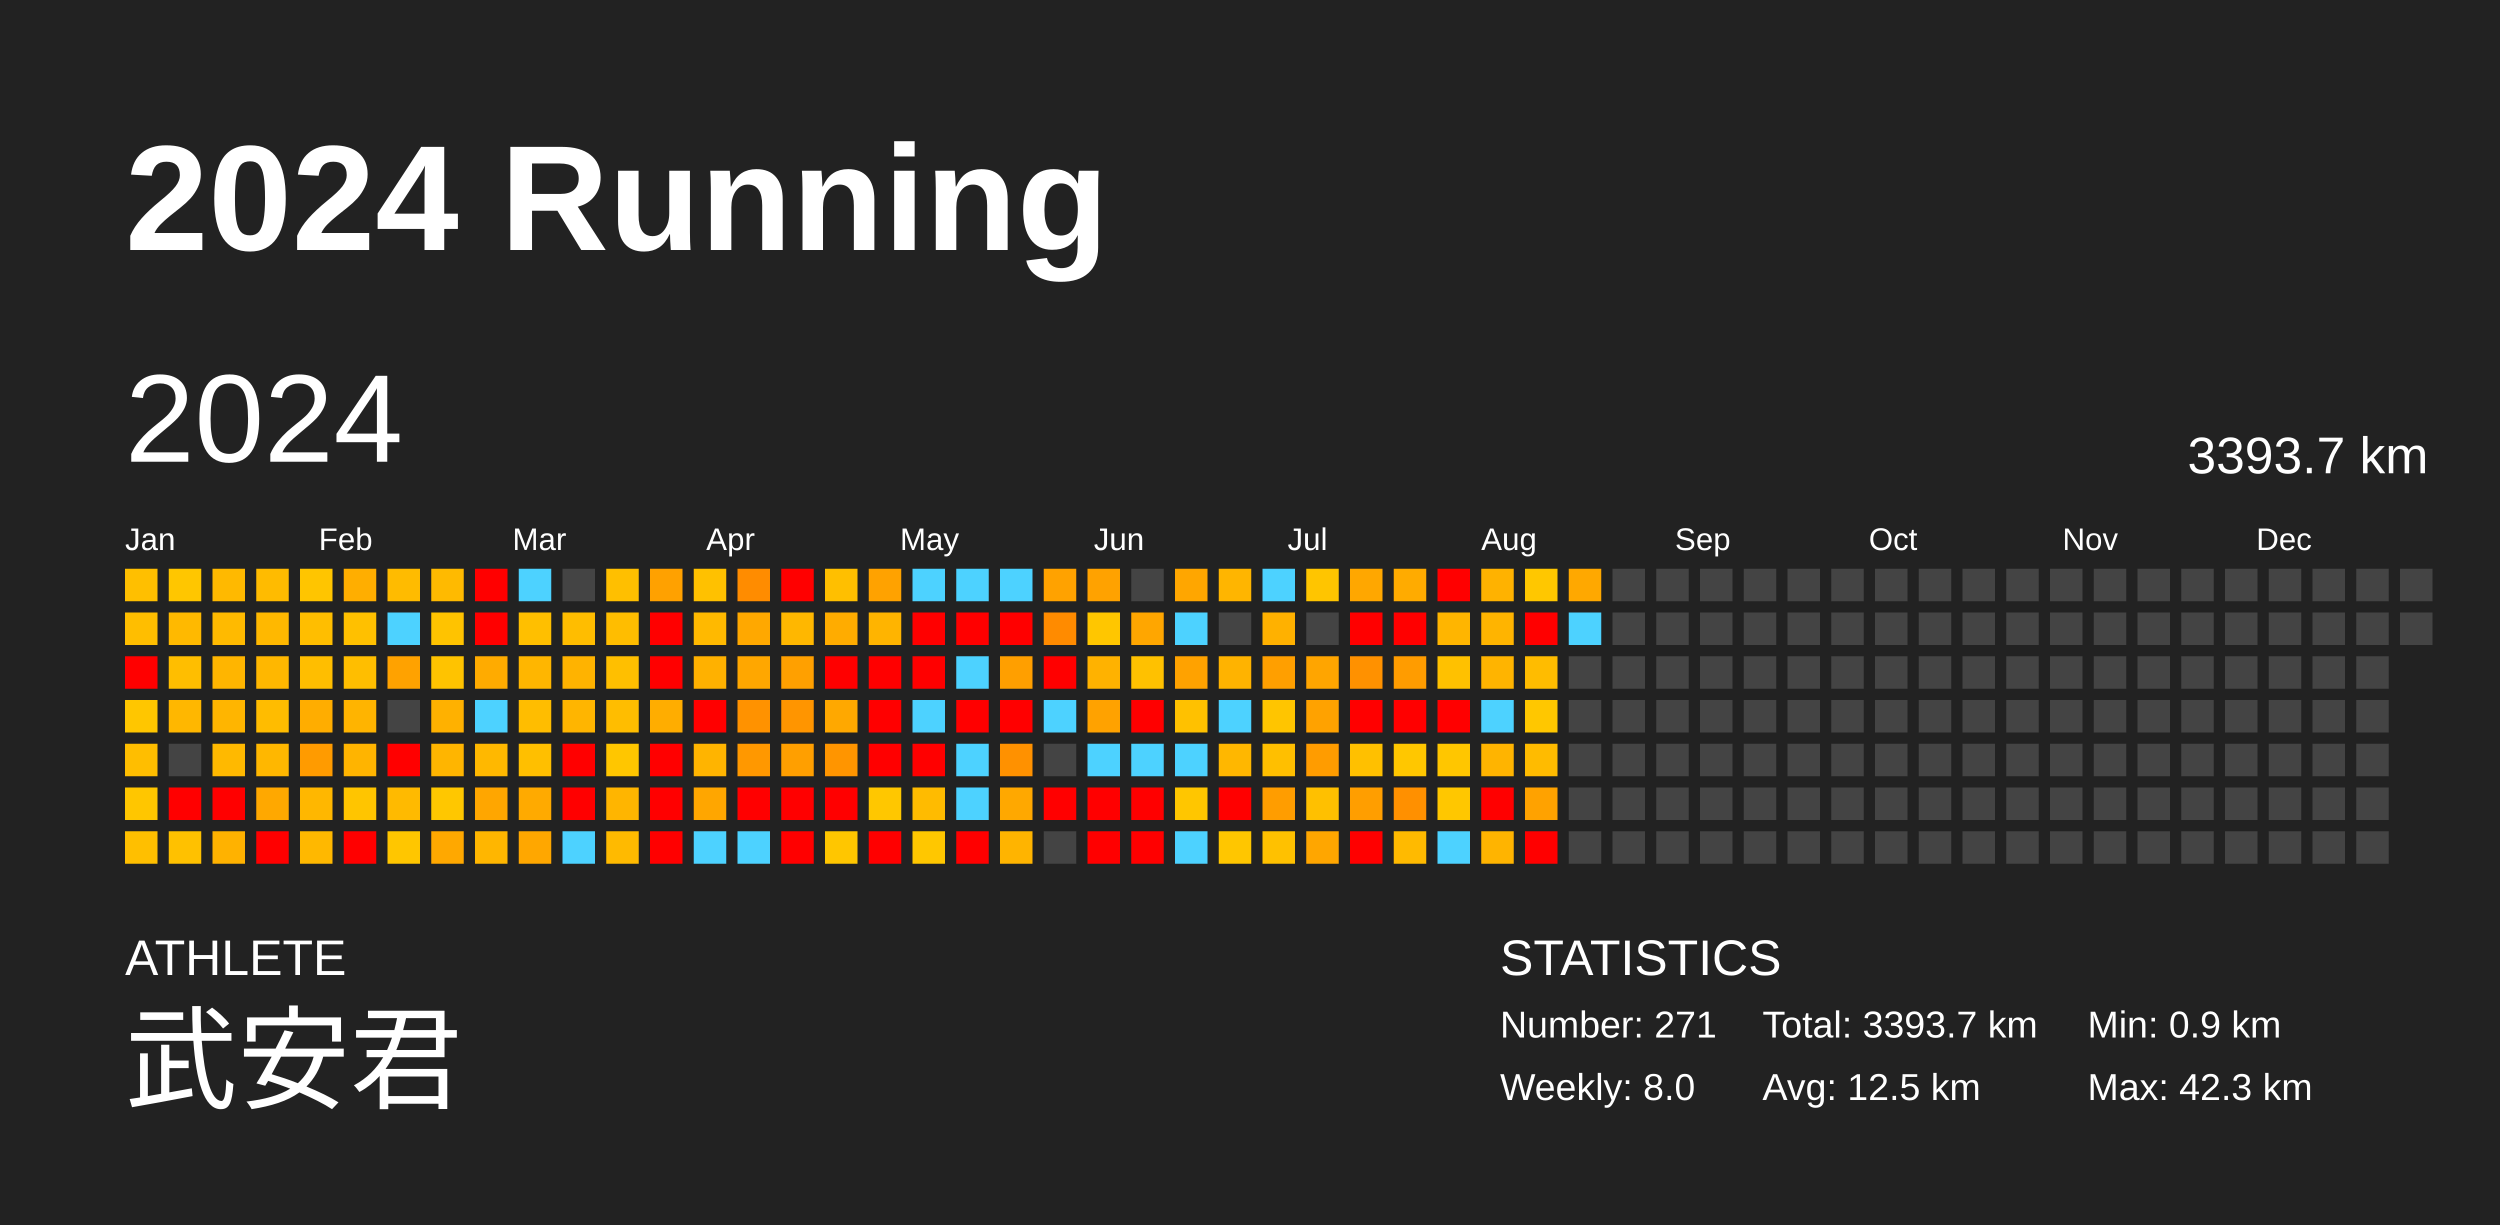
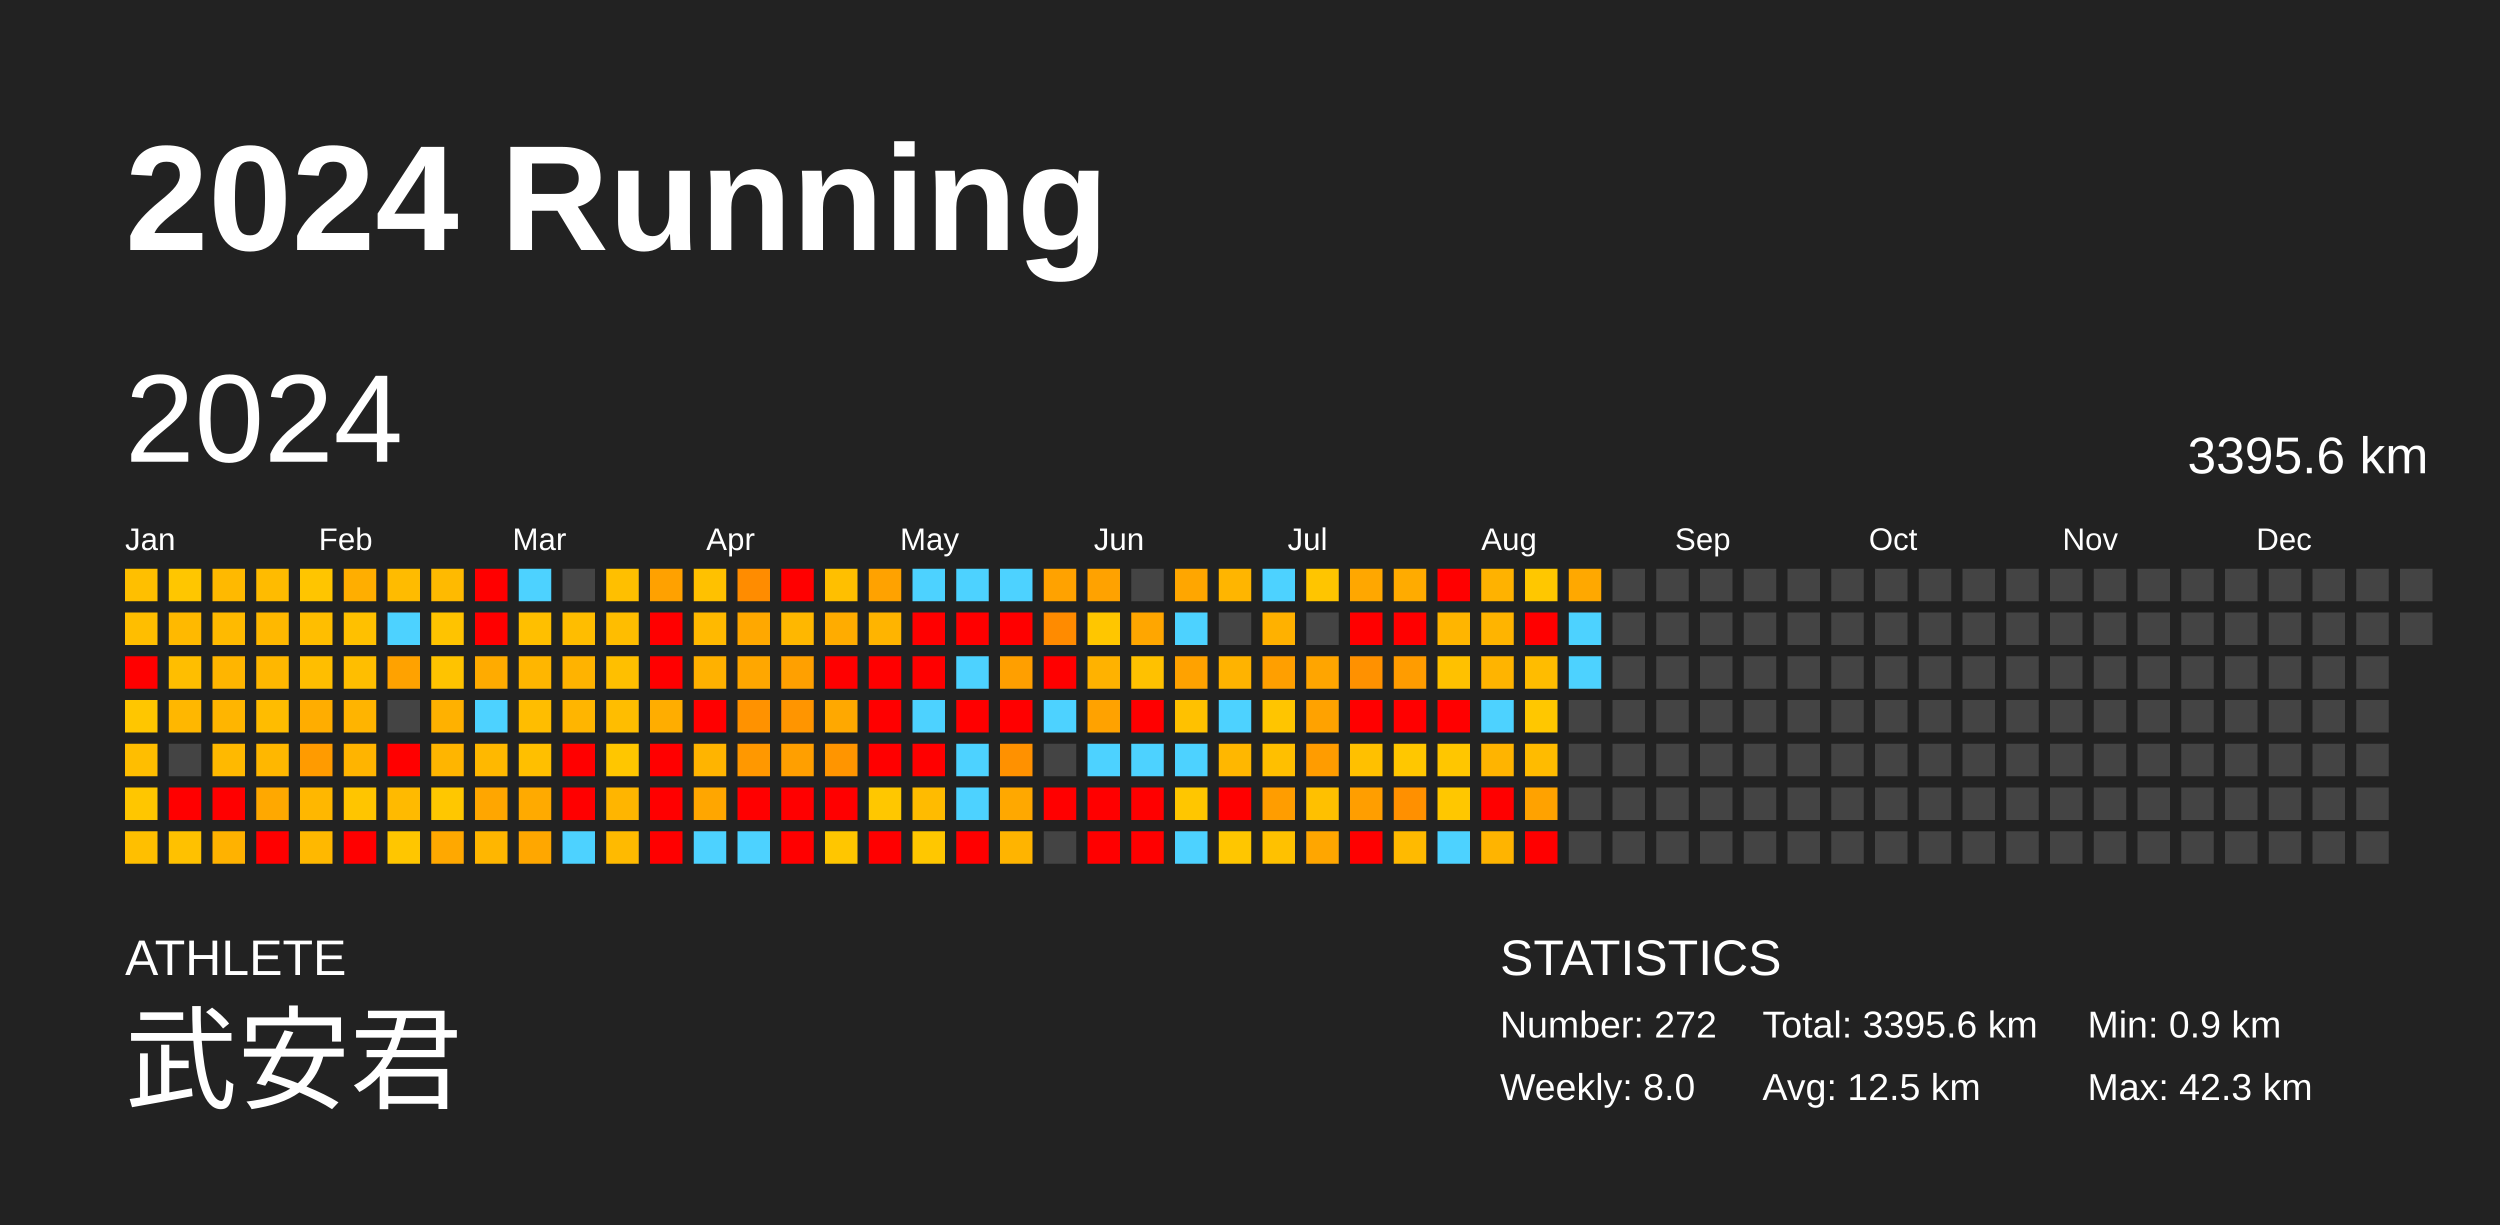
<svg xmlns="http://www.w3.org/2000/svg" baseProfile="full" height="98mm" version="1.1" viewBox="0,0,200,98" width="200mm">
  <defs />
  <rect fill="#222222" height="98" width="200" x="0" y="0" />
  <text fill="#FFFFFF" style="font-size:12px; font-family:Arial; font-weight:bold;" x="10" y="20">2024 Running</text>
  <text fill="#FFFFFF" style="font-size:4px; font-family:Arial" x="10" y="78">ATHLETE</text>
  <text fill="#FFFFFF" style="font-size:9px; font-family:Arial" x="10" y="88">武安君</text>
  <text fill="#FFFFFF" style="font-size:4px; font-family:Arial" x="120" y="78">STATISTICS</text>
-   <text fill="#FFFFFF" style="font-size:3px; font-family:Arial" x="120" y="83">Number: 271</text>
+   <text fill="#FFFFFF" style="font-size:3px; font-family:Arial" x="120" y="83">Number: 272</text>
  <text fill="#FFFFFF" style="font-size:3px; font-family:Arial" x="120" y="88">Weekly: 8.0</text>
-   <text fill="#FFFFFF" style="font-size:3px; font-family:Arial" x="141" y="83">Total: 3393.7 km</text>
+   <text fill="#FFFFFF" style="font-size:3px; font-family:Arial" x="141" y="83">Total: 3395.6 km</text>
  <text fill="#FFFFFF" style="font-size:3px; font-family:Arial" x="141" y="88">Avg: 12.5 km</text>
  <text fill="#FFFFFF" style="font-size:3px; font-family:Arial" x="167" y="83">Min: 0.9 km</text>
  <text fill="#FFFFFF" style="font-size:3px; font-family:Arial" x="167" y="88">Max: 42.3 km</text>
  <text dominant-baseline="hanging" fill="#FFFFFF" style="font-size:10.0px; font-family:Arial;" x="10" y="30">2024</text>
-   <text dominant-baseline="hanging" fill="#FFFFFF" style="font-size:4.125px; font-family:Arial;" x="175" y="35">3393.7 km</text>
+   <text dominant-baseline="hanging" fill="#FFFFFF" style="font-size:4.125px; font-family:Arial;" x="175" y="35">3395.6 km</text>
  <text fill="#FFFFFF" style="font-size:2.5px; font-family:Arial" x="10.0" y="44">Jan</text>
  <text fill="#FFFFFF" style="font-size:2.5px; font-family:Arial" x="25.5" y="44">Feb</text>
  <text fill="#FFFFFF" style="font-size:2.5px; font-family:Arial" x="41.0" y="44">Mar</text>
  <text fill="#FFFFFF" style="font-size:2.5px; font-family:Arial" x="56.5" y="44">Apr</text>
  <text fill="#FFFFFF" style="font-size:2.5px; font-family:Arial" x="72.0" y="44">May</text>
  <text fill="#FFFFFF" style="font-size:2.5px; font-family:Arial" x="87.5" y="44">Jun</text>
  <text fill="#FFFFFF" style="font-size:2.5px; font-family:Arial" x="103.0" y="44">Jul</text>
  <text fill="#FFFFFF" style="font-size:2.5px; font-family:Arial" x="118.5" y="44">Aug</text>
  <text fill="#FFFFFF" style="font-size:2.5px; font-family:Arial" x="134.0" y="44">Sep</text>
  <text fill="#FFFFFF" style="font-size:2.5px; font-family:Arial" x="149.5" y="44">Oct</text>
  <text fill="#FFFFFF" style="font-size:2.5px; font-family:Arial" x="165.0" y="44">Nov</text>
  <text fill="#FFFFFF" style="font-size:2.5px; font-family:Arial" x="180.5" y="44">Dec</text>
  <rect fill="#ffbf00" height="2.6" width="2.6" x="10.0" y="45.5" />
  <rect fill="#ffbe00" height="2.6" width="2.6" x="10.0" y="49.0" />
  <rect fill="red" height="2.6" width="2.6" x="10.0" y="52.5" />
  <rect fill="#ffc600" height="2.6" width="2.6" x="10.0" y="56.0" />
  <rect fill="#ffbe00" height="2.6" width="2.6" x="10.0" y="59.5" />
  <rect fill="#ffc600" height="2.6" width="2.6" x="10.0" y="63.0" />
  <rect fill="#ffbf00" height="2.6" width="2.6" x="10.0" y="66.5" />
  <rect fill="#ffc600" height="2.6" width="2.6" x="13.5" y="45.5" />
  <rect fill="#ffb900" height="2.6" width="2.6" x="13.5" y="49.0" />
  <rect fill="#ffbe00" height="2.6" width="2.6" x="13.5" y="52.5" />
  <rect fill="#ffb700" height="2.6" width="2.6" x="13.5" y="56.0" />
  <rect fill="#444444" height="2.6" width="2.6" x="13.5" y="59.5" />
  <rect fill="red" height="2.6" width="2.6" x="13.5" y="63.0" />
  <rect fill="#ffc100" height="2.6" width="2.6" x="13.5" y="66.5" />
  <rect fill="#ffb900" height="2.6" width="2.6" x="17.0" y="45.5" />
  <rect fill="#ffba00" height="2.6" width="2.6" x="17.0" y="49.0" />
  <rect fill="#ffb500" height="2.6" width="2.6" x="17.0" y="52.5" />
  <rect fill="#ffb500" height="2.6" width="2.6" x="17.0" y="56.0" />
  <rect fill="#ffb900" height="2.6" width="2.6" x="17.0" y="59.5" />
  <rect fill="red" height="2.6" width="2.6" x="17.0" y="63.0" />
  <rect fill="#ffb200" height="2.6" width="2.6" x="17.0" y="66.5" />
  <rect fill="#ffbb00" height="2.6" width="2.6" x="20.5" y="45.5" />
  <rect fill="#ffb800" height="2.6" width="2.6" x="20.5" y="49.0" />
  <rect fill="#ffb700" height="2.6" width="2.6" x="20.5" y="52.5" />
  <rect fill="#ffbc00" height="2.6" width="2.6" x="20.5" y="56.0" />
  <rect fill="#ffb700" height="2.6" width="2.6" x="20.5" y="59.5" />
  <rect fill="#ffa800" height="2.6" width="2.6" x="20.5" y="63.0" />
  <rect fill="red" height="2.6" width="2.6" x="20.5" y="66.5" />
  <rect fill="#ffc500" height="2.6" width="2.6" x="24.0" y="45.5" />
  <rect fill="#ffbe00" height="2.6" width="2.6" x="24.0" y="49.0" />
  <rect fill="#ffbe00" height="2.6" width="2.6" x="24.0" y="52.5" />
  <rect fill="#ffad00" height="2.6" width="2.6" x="24.0" y="56.0" />
  <rect fill="#ff9b00" height="2.6" width="2.6" x="24.0" y="59.5" />
  <rect fill="#ffb700" height="2.6" width="2.6" x="24.0" y="63.0" />
  <rect fill="#ffb800" height="2.6" width="2.6" x="24.0" y="66.5" />
  <rect fill="#ffae00" height="2.6" width="2.6" x="27.5" y="45.5" />
  <rect fill="#ffc000" height="2.6" width="2.6" x="27.5" y="49.0" />
  <rect fill="#ffbe00" height="2.6" width="2.6" x="27.5" y="52.5" />
  <rect fill="#ffb400" height="2.6" width="2.6" x="27.5" y="56.0" />
  <rect fill="#ffb400" height="2.6" width="2.6" x="27.5" y="59.5" />
  <rect fill="#ffc500" height="2.6" width="2.6" x="27.5" y="63.0" />
  <rect fill="red" height="2.6" width="2.6" x="27.5" y="66.5" />
  <rect fill="#ffbb00" height="2.6" width="2.6" x="31.0" y="45.5" />
  <rect fill="#4dd2ff" height="2.6" width="2.6" x="31.0" y="49.0" />
  <rect fill="#ffa200" height="2.6" width="2.6" x="31.0" y="52.5" />
  <rect fill="#444444" height="2.6" width="2.6" x="31.0" y="56.0" />
  <rect fill="red" height="2.6" width="2.6" x="31.0" y="59.5" />
  <rect fill="#ffba00" height="2.6" width="2.6" x="31.0" y="63.0" />
  <rect fill="#ffc600" height="2.6" width="2.6" x="31.0" y="66.5" />
  <rect fill="#ffba00" height="2.6" width="2.6" x="34.5" y="45.5" />
  <rect fill="#ffc300" height="2.6" width="2.6" x="34.5" y="49.0" />
  <rect fill="#ffc300" height="2.6" width="2.6" x="34.5" y="52.5" />
  <rect fill="#ffb100" height="2.6" width="2.6" x="34.5" y="56.0" />
  <rect fill="#ffb500" height="2.6" width="2.6" x="34.5" y="59.5" />
  <rect fill="#ffc700" height="2.6" width="2.6" x="34.5" y="63.0" />
  <rect fill="#ffa800" height="2.6" width="2.6" x="34.5" y="66.5" />
  <rect fill="red" height="2.6" width="2.6" x="38.0" y="45.5" />
  <rect fill="red" height="2.6" width="2.6" x="38.0" y="49.0" />
  <rect fill="#ffab00" height="2.6" width="2.6" x="38.0" y="52.5" />
  <rect fill="#4dd2ff" height="2.6" width="2.6" x="38.0" y="56.0" />
  <rect fill="#ffb800" height="2.6" width="2.6" x="38.0" y="59.5" />
  <rect fill="#ffa600" height="2.6" width="2.6" x="38.0" y="63.0" />
  <rect fill="#ffb600" height="2.6" width="2.6" x="38.0" y="66.5" />
  <rect fill="#4dd2ff" height="2.6" width="2.6" x="41.5" y="45.5" />
  <rect fill="#ffbf00" height="2.6" width="2.6" x="41.5" y="49.0" />
  <rect fill="#ffb600" height="2.6" width="2.6" x="41.5" y="52.5" />
  <rect fill="#ffbd00" height="2.6" width="2.6" x="41.5" y="56.0" />
  <rect fill="#ffbf00" height="2.6" width="2.6" x="41.5" y="59.5" />
  <rect fill="#ffaa00" height="2.6" width="2.6" x="41.5" y="63.0" />
  <rect fill="#ffa700" height="2.6" width="2.6" x="41.5" y="66.5" />
  <rect fill="#444444" height="2.6" width="2.6" x="45.0" y="45.5" />
  <rect fill="#ffbd00" height="2.6" width="2.6" x="45.0" y="49.0" />
  <rect fill="#ffb300" height="2.6" width="2.6" x="45.0" y="52.5" />
  <rect fill="#ffb500" height="2.6" width="2.6" x="45.0" y="56.0" />
  <rect fill="red" height="2.6" width="2.6" x="45.0" y="59.5" />
  <rect fill="red" height="2.6" width="2.6" x="45.0" y="63.0" />
  <rect fill="#4dd2ff" height="2.6" width="2.6" x="45.0" y="66.5" />
  <rect fill="#ffbf00" height="2.6" width="2.6" x="48.5" y="45.5" />
  <rect fill="#ffbd00" height="2.6" width="2.6" x="48.5" y="49.0" />
  <rect fill="#ffbf00" height="2.6" width="2.6" x="48.5" y="52.5" />
  <rect fill="#ffbd00" height="2.6" width="2.6" x="48.5" y="56.0" />
  <rect fill="#ffc600" height="2.6" width="2.6" x="48.5" y="59.5" />
  <rect fill="#ffb500" height="2.6" width="2.6" x="48.5" y="63.0" />
  <rect fill="#ffba00" height="2.6" width="2.6" x="48.5" y="66.5" />
  <rect fill="#ffa100" height="2.6" width="2.6" x="52.0" y="45.5" />
  <rect fill="red" height="2.6" width="2.6" x="52.0" y="49.0" />
  <rect fill="red" height="2.6" width="2.6" x="52.0" y="52.5" />
  <rect fill="#ffad00" height="2.6" width="2.6" x="52.0" y="56.0" />
  <rect fill="red" height="2.6" width="2.6" x="52.0" y="59.5" />
  <rect fill="red" height="2.6" width="2.6" x="52.0" y="63.0" />
  <rect fill="red" height="2.6" width="2.6" x="52.0" y="66.5" />
  <rect fill="#ffc100" height="2.6" width="2.6" x="55.5" y="45.5" />
  <rect fill="#ffb900" height="2.6" width="2.6" x="55.5" y="49.0" />
  <rect fill="#ffb100" height="2.6" width="2.6" x="55.5" y="52.5" />
  <rect fill="red" height="2.6" width="2.6" x="55.5" y="56.0" />
  <rect fill="#ffb400" height="2.6" width="2.6" x="55.5" y="59.5" />
  <rect fill="#ffa600" height="2.6" width="2.6" x="55.5" y="63.0" />
  <rect fill="#4dd2ff" height="2.6" width="2.6" x="55.5" y="66.5" />
  <rect fill="#ff8c00" height="2.6" width="2.6" x="59.0" y="45.5" />
  <rect fill="#ffa800" height="2.6" width="2.6" x="59.0" y="49.0" />
  <rect fill="#ffa700" height="2.6" width="2.6" x="59.0" y="52.5" />
  <rect fill="#ff9200" height="2.6" width="2.6" x="59.0" y="56.0" />
  <rect fill="#ff9800" height="2.6" width="2.6" x="59.0" y="59.5" />
  <rect fill="red" height="2.6" width="2.6" x="59.0" y="63.0" />
  <rect fill="#4dd2ff" height="2.6" width="2.6" x="59.0" y="66.5" />
  <rect fill="red" height="2.6" width="2.6" x="62.5" y="45.5" />
  <rect fill="#ffb700" height="2.6" width="2.6" x="62.5" y="49.0" />
  <rect fill="#ffa000" height="2.6" width="2.6" x="62.5" y="52.5" />
  <rect fill="#ff9500" height="2.6" width="2.6" x="62.5" y="56.0" />
  <rect fill="#ff9f00" height="2.6" width="2.6" x="62.5" y="59.5" />
  <rect fill="red" height="2.6" width="2.6" x="62.5" y="63.0" />
  <rect fill="red" height="2.6" width="2.6" x="62.5" y="66.5" />
  <rect fill="#ffbf00" height="2.6" width="2.6" x="66.0" y="45.5" />
  <rect fill="#ffac00" height="2.6" width="2.6" x="66.0" y="49.0" />
  <rect fill="red" height="2.6" width="2.6" x="66.0" y="52.5" />
  <rect fill="#ffa800" height="2.6" width="2.6" x="66.0" y="56.0" />
  <rect fill="#ff9500" height="2.6" width="2.6" x="66.0" y="59.5" />
  <rect fill="red" height="2.6" width="2.6" x="66.0" y="63.0" />
  <rect fill="#ffc600" height="2.6" width="2.6" x="66.0" y="66.5" />
  <rect fill="#ffa200" height="2.6" width="2.6" x="69.5" y="45.5" />
  <rect fill="#ffb400" height="2.6" width="2.6" x="69.5" y="49.0" />
  <rect fill="red" height="2.6" width="2.6" x="69.5" y="52.5" />
  <rect fill="red" height="2.6" width="2.6" x="69.5" y="56.0" />
  <rect fill="red" height="2.6" width="2.6" x="69.5" y="59.5" />
  <rect fill="#ffc700" height="2.6" width="2.6" x="69.5" y="63.0" />
  <rect fill="red" height="2.6" width="2.6" x="69.5" y="66.5" />
  <rect fill="#4dd2ff" height="2.6" width="2.6" x="73.0" y="45.5" />
  <rect fill="red" height="2.6" width="2.6" x="73.0" y="49.0" />
  <rect fill="red" height="2.6" width="2.6" x="73.0" y="52.5" />
  <rect fill="#4dd2ff" height="2.6" width="2.6" x="73.0" y="56.0" />
  <rect fill="red" height="2.6" width="2.6" x="73.0" y="59.5" />
  <rect fill="#ffbb00" height="2.6" width="2.6" x="73.0" y="63.0" />
  <rect fill="#ffc700" height="2.6" width="2.6" x="73.0" y="66.5" />
  <rect fill="#4dd2ff" height="2.6" width="2.6" x="76.5" y="45.5" />
  <rect fill="red" height="2.6" width="2.6" x="76.5" y="49.0" />
  <rect fill="#4dd2ff" height="2.6" width="2.6" x="76.5" y="52.5" />
  <rect fill="red" height="2.6" width="2.6" x="76.5" y="56.0" />
  <rect fill="#4dd2ff" height="2.6" width="2.6" x="76.5" y="59.5" />
  <rect fill="#4dd2ff" height="2.6" width="2.6" x="76.5" y="63.0" />
  <rect fill="red" height="2.6" width="2.6" x="76.5" y="66.5" />
  <rect fill="#4dd2ff" height="2.6" width="2.6" x="80.0" y="45.5" />
  <rect fill="red" height="2.6" width="2.6" x="80.0" y="49.0" />
  <rect fill="#ff9f00" height="2.6" width="2.6" x="80.0" y="52.5" />
  <rect fill="red" height="2.6" width="2.6" x="80.0" y="56.0" />
  <rect fill="#ff9100" height="2.6" width="2.6" x="80.0" y="59.5" />
  <rect fill="#ffa800" height="2.6" width="2.6" x="80.0" y="63.0" />
  <rect fill="#ffb400" height="2.6" width="2.6" x="80.0" y="66.5" />
  <rect fill="#ffa200" height="2.6" width="2.6" x="83.5" y="45.5" />
  <rect fill="#ff8b00" height="2.6" width="2.6" x="83.5" y="49.0" />
  <rect fill="red" height="2.6" width="2.6" x="83.5" y="52.5" />
  <rect fill="#4dd2ff" height="2.6" width="2.6" x="83.5" y="56.0" />
  <rect fill="#444444" height="2.6" width="2.6" x="83.5" y="59.5" />
  <rect fill="red" height="2.6" width="2.6" x="83.5" y="63.0" />
  <rect fill="#444444" height="2.6" width="2.6" x="83.5" y="66.5" />
  <rect fill="#ffa200" height="2.6" width="2.6" x="87.0" y="45.5" />
  <rect fill="#ffc600" height="2.6" width="2.6" x="87.0" y="49.0" />
  <rect fill="#ffb200" height="2.6" width="2.6" x="87.0" y="52.5" />
  <rect fill="#ffa200" height="2.6" width="2.6" x="87.0" y="56.0" />
  <rect fill="#4dd2ff" height="2.6" width="2.6" x="87.0" y="59.5" />
  <rect fill="red" height="2.6" width="2.6" x="87.0" y="63.0" />
  <rect fill="red" height="2.6" width="2.6" x="87.0" y="66.5" />
  <rect fill="#444444" height="2.6" width="2.6" x="90.5" y="45.5" />
  <rect fill="#ffa600" height="2.6" width="2.6" x="90.5" y="49.0" />
  <rect fill="#ffc100" height="2.6" width="2.6" x="90.5" y="52.5" />
  <rect fill="red" height="2.6" width="2.6" x="90.5" y="56.0" />
  <rect fill="#4dd2ff" height="2.6" width="2.6" x="90.5" y="59.5" />
  <rect fill="red" height="2.6" width="2.6" x="90.5" y="63.0" />
  <rect fill="red" height="2.6" width="2.6" x="90.5" y="66.5" />
  <rect fill="#ffa600" height="2.6" width="2.6" x="94.0" y="45.5" />
  <rect fill="#4dd2ff" height="2.6" width="2.6" x="94.0" y="49.0" />
  <rect fill="#ffa200" height="2.6" width="2.6" x="94.0" y="52.5" />
  <rect fill="#ffc100" height="2.6" width="2.6" x="94.0" y="56.0" />
  <rect fill="#4dd2ff" height="2.6" width="2.6" x="94.0" y="59.5" />
  <rect fill="#ffc600" height="2.6" width="2.6" x="94.0" y="63.0" />
  <rect fill="#4dd2ff" height="2.6" width="2.6" x="94.0" y="66.5" />
  <rect fill="#ffb500" height="2.6" width="2.6" x="97.5" y="45.5" />
  <rect fill="#444444" height="2.6" width="2.6" x="97.5" y="49.0" />
  <rect fill="#ffb300" height="2.6" width="2.6" x="97.5" y="52.5" />
  <rect fill="#4dd2ff" height="2.6" width="2.6" x="97.5" y="56.0" />
  <rect fill="#ffb700" height="2.6" width="2.6" x="97.5" y="59.5" />
  <rect fill="red" height="2.6" width="2.6" x="97.5" y="63.0" />
  <rect fill="#ffc600" height="2.6" width="2.6" x="97.5" y="66.5" />
  <rect fill="#4dd2ff" height="2.6" width="2.6" x="101.0" y="45.5" />
  <rect fill="#ffb100" height="2.6" width="2.6" x="101.0" y="49.0" />
  <rect fill="#ff9f00" height="2.6" width="2.6" x="101.0" y="52.5" />
  <rect fill="#ffc500" height="2.6" width="2.6" x="101.0" y="56.0" />
  <rect fill="#ffbf00" height="2.6" width="2.6" x="101.0" y="59.5" />
  <rect fill="#ff9d00" height="2.6" width="2.6" x="101.0" y="63.0" />
  <rect fill="#ffc100" height="2.6" width="2.6" x="101.0" y="66.5" />
  <rect fill="#ffc500" height="2.6" width="2.6" x="104.5" y="45.5" />
  <rect fill="#444444" height="2.6" width="2.6" x="104.5" y="49.0" />
  <rect fill="#ffa500" height="2.6" width="2.6" x="104.5" y="52.5" />
  <rect fill="#ffa200" height="2.6" width="2.6" x="104.5" y="56.0" />
  <rect fill="#ff9c00" height="2.6" width="2.6" x="104.5" y="59.5" />
  <rect fill="#ffc000" height="2.6" width="2.6" x="104.5" y="63.0" />
  <rect fill="#ffa600" height="2.6" width="2.6" x="104.5" y="66.5" />
  <rect fill="#ffa700" height="2.6" width="2.6" x="108.0" y="45.5" />
  <rect fill="red" height="2.6" width="2.6" x="108.0" y="49.0" />
  <rect fill="#ff9100" height="2.6" width="2.6" x="108.0" y="52.5" />
  <rect fill="red" height="2.6" width="2.6" x="108.0" y="56.0" />
  <rect fill="#ffc000" height="2.6" width="2.6" x="108.0" y="59.5" />
  <rect fill="#ff9e00" height="2.6" width="2.6" x="108.0" y="63.0" />
  <rect fill="red" height="2.6" width="2.6" x="108.0" y="66.5" />
  <rect fill="#ffab00" height="2.6" width="2.6" x="111.5" y="45.5" />
  <rect fill="red" height="2.6" width="2.6" x="111.5" y="49.0" />
  <rect fill="#ff9c00" height="2.6" width="2.6" x="111.5" y="52.5" />
  <rect fill="red" height="2.6" width="2.6" x="111.5" y="56.0" />
  <rect fill="#ffc700" height="2.6" width="2.6" x="111.5" y="59.5" />
  <rect fill="#ff9000" height="2.6" width="2.6" x="111.5" y="63.0" />
  <rect fill="#ffba00" height="2.6" width="2.6" x="111.5" y="66.5" />
  <rect fill="red" height="2.6" width="2.6" x="115.0" y="45.5" />
  <rect fill="#ffb500" height="2.6" width="2.6" x="115.0" y="49.0" />
  <rect fill="#ffc100" height="2.6" width="2.6" x="115.0" y="52.5" />
  <rect fill="red" height="2.6" width="2.6" x="115.0" y="56.0" />
  <rect fill="#ffc600" height="2.6" width="2.6" x="115.0" y="59.5" />
  <rect fill="#ffc700" height="2.6" width="2.6" x="115.0" y="63.0" />
  <rect fill="#4dd2ff" height="2.6" width="2.6" x="115.0" y="66.5" />
  <rect fill="#ffb200" height="2.6" width="2.6" x="118.5" y="45.5" />
  <rect fill="#ffb400" height="2.6" width="2.6" x="118.5" y="49.0" />
  <rect fill="#ffb400" height="2.6" width="2.6" x="118.5" y="52.5" />
  <rect fill="#4dd2ff" height="2.6" width="2.6" x="118.5" y="56.0" />
  <rect fill="#ffb400" height="2.6" width="2.6" x="118.5" y="59.5" />
  <rect fill="red" height="2.6" width="2.6" x="118.5" y="63.0" />
  <rect fill="#ffb400" height="2.6" width="2.6" x="118.5" y="66.5" />
  <rect fill="#ffc700" height="2.6" width="2.6" x="122.0" y="45.5" />
  <rect fill="red" height="2.6" width="2.6" x="122.0" y="49.0" />
  <rect fill="#ffbc00" height="2.6" width="2.6" x="122.0" y="52.5" />
  <rect fill="#ffc700" height="2.6" width="2.6" x="122.0" y="56.0" />
  <rect fill="#ffbb00" height="2.6" width="2.6" x="122.0" y="59.5" />
  <rect fill="#ffa200" height="2.6" width="2.6" x="122.0" y="63.0" />
  <rect fill="red" height="2.6" width="2.6" x="122.0" y="66.5" />
  <rect fill="#ffa800" height="2.6" width="2.6" x="125.5" y="45.5" />
  <rect fill="#4dd2ff" height="2.6" width="2.6" x="125.5" y="49.0" />
-   <rect fill="#444444" height="2.6" width="2.6" x="125.5" y="52.5" />
+   <rect fill="#4dd2ff" height="2.6" width="2.6" x="125.5" y="52.5" />
  <rect fill="#444444" height="2.6" width="2.6" x="125.5" y="56.0" />
  <rect fill="#444444" height="2.6" width="2.6" x="125.5" y="59.5" />
  <rect fill="#444444" height="2.6" width="2.6" x="125.5" y="63.0" />
  <rect fill="#444444" height="2.6" width="2.6" x="125.5" y="66.5" />
  <rect fill="#444444" height="2.6" width="2.6" x="129.0" y="45.5" />
  <rect fill="#444444" height="2.6" width="2.6" x="129.0" y="49.0" />
  <rect fill="#444444" height="2.6" width="2.6" x="129.0" y="52.5" />
  <rect fill="#444444" height="2.6" width="2.6" x="129.0" y="56.0" />
  <rect fill="#444444" height="2.6" width="2.6" x="129.0" y="59.5" />
  <rect fill="#444444" height="2.6" width="2.6" x="129.0" y="63.0" />
  <rect fill="#444444" height="2.6" width="2.6" x="129.0" y="66.5" />
  <rect fill="#444444" height="2.6" width="2.6" x="132.5" y="45.5" />
  <rect fill="#444444" height="2.6" width="2.6" x="132.5" y="49.0" />
  <rect fill="#444444" height="2.6" width="2.6" x="132.5" y="52.5" />
  <rect fill="#444444" height="2.6" width="2.6" x="132.5" y="56.0" />
  <rect fill="#444444" height="2.6" width="2.6" x="132.5" y="59.5" />
  <rect fill="#444444" height="2.6" width="2.6" x="132.5" y="63.0" />
  <rect fill="#444444" height="2.6" width="2.6" x="132.5" y="66.5" />
  <rect fill="#444444" height="2.6" width="2.6" x="136.0" y="45.5" />
  <rect fill="#444444" height="2.6" width="2.6" x="136.0" y="49.0" />
  <rect fill="#444444" height="2.6" width="2.6" x="136.0" y="52.5" />
  <rect fill="#444444" height="2.6" width="2.6" x="136.0" y="56.0" />
  <rect fill="#444444" height="2.6" width="2.6" x="136.0" y="59.5" />
  <rect fill="#444444" height="2.6" width="2.6" x="136.0" y="63.0" />
  <rect fill="#444444" height="2.6" width="2.6" x="136.0" y="66.5" />
  <rect fill="#444444" height="2.6" width="2.6" x="139.5" y="45.5" />
  <rect fill="#444444" height="2.6" width="2.6" x="139.5" y="49.0" />
  <rect fill="#444444" height="2.6" width="2.6" x="139.5" y="52.5" />
  <rect fill="#444444" height="2.6" width="2.6" x="139.5" y="56.0" />
  <rect fill="#444444" height="2.6" width="2.6" x="139.5" y="59.5" />
  <rect fill="#444444" height="2.6" width="2.6" x="139.5" y="63.0" />
  <rect fill="#444444" height="2.6" width="2.6" x="139.5" y="66.5" />
  <rect fill="#444444" height="2.6" width="2.6" x="143.0" y="45.5" />
  <rect fill="#444444" height="2.6" width="2.6" x="143.0" y="49.0" />
  <rect fill="#444444" height="2.6" width="2.6" x="143.0" y="52.5" />
  <rect fill="#444444" height="2.6" width="2.6" x="143.0" y="56.0" />
  <rect fill="#444444" height="2.6" width="2.6" x="143.0" y="59.5" />
  <rect fill="#444444" height="2.6" width="2.6" x="143.0" y="63.0" />
  <rect fill="#444444" height="2.6" width="2.6" x="143.0" y="66.5" />
  <rect fill="#444444" height="2.6" width="2.6" x="146.5" y="45.5" />
  <rect fill="#444444" height="2.6" width="2.6" x="146.5" y="49.0" />
  <rect fill="#444444" height="2.6" width="2.6" x="146.5" y="52.5" />
  <rect fill="#444444" height="2.6" width="2.6" x="146.5" y="56.0" />
  <rect fill="#444444" height="2.6" width="2.6" x="146.5" y="59.5" />
  <rect fill="#444444" height="2.6" width="2.6" x="146.5" y="63.0" />
  <rect fill="#444444" height="2.6" width="2.6" x="146.5" y="66.5" />
  <rect fill="#444444" height="2.6" width="2.6" x="150.0" y="45.5" />
  <rect fill="#444444" height="2.6" width="2.6" x="150.0" y="49.0" />
  <rect fill="#444444" height="2.6" width="2.6" x="150.0" y="52.5" />
  <rect fill="#444444" height="2.6" width="2.6" x="150.0" y="56.0" />
  <rect fill="#444444" height="2.6" width="2.6" x="150.0" y="59.5" />
  <rect fill="#444444" height="2.6" width="2.6" x="150.0" y="63.0" />
  <rect fill="#444444" height="2.6" width="2.6" x="150.0" y="66.5" />
  <rect fill="#444444" height="2.6" width="2.6" x="153.5" y="45.5" />
  <rect fill="#444444" height="2.6" width="2.6" x="153.5" y="49.0" />
  <rect fill="#444444" height="2.6" width="2.6" x="153.5" y="52.5" />
  <rect fill="#444444" height="2.6" width="2.6" x="153.5" y="56.0" />
  <rect fill="#444444" height="2.6" width="2.6" x="153.5" y="59.5" />
  <rect fill="#444444" height="2.6" width="2.6" x="153.5" y="63.0" />
  <rect fill="#444444" height="2.6" width="2.6" x="153.5" y="66.5" />
  <rect fill="#444444" height="2.6" width="2.6" x="157.0" y="45.5" />
  <rect fill="#444444" height="2.6" width="2.6" x="157.0" y="49.0" />
  <rect fill="#444444" height="2.6" width="2.6" x="157.0" y="52.5" />
  <rect fill="#444444" height="2.6" width="2.6" x="157.0" y="56.0" />
  <rect fill="#444444" height="2.6" width="2.6" x="157.0" y="59.5" />
  <rect fill="#444444" height="2.6" width="2.6" x="157.0" y="63.0" />
  <rect fill="#444444" height="2.6" width="2.6" x="157.0" y="66.5" />
  <rect fill="#444444" height="2.6" width="2.6" x="160.5" y="45.5" />
  <rect fill="#444444" height="2.6" width="2.6" x="160.5" y="49.0" />
  <rect fill="#444444" height="2.6" width="2.6" x="160.5" y="52.5" />
  <rect fill="#444444" height="2.6" width="2.6" x="160.5" y="56.0" />
  <rect fill="#444444" height="2.6" width="2.6" x="160.5" y="59.5" />
  <rect fill="#444444" height="2.6" width="2.6" x="160.5" y="63.0" />
  <rect fill="#444444" height="2.6" width="2.6" x="160.5" y="66.5" />
  <rect fill="#444444" height="2.6" width="2.6" x="164.0" y="45.5" />
  <rect fill="#444444" height="2.6" width="2.6" x="164.0" y="49.0" />
  <rect fill="#444444" height="2.6" width="2.6" x="164.0" y="52.5" />
  <rect fill="#444444" height="2.6" width="2.6" x="164.0" y="56.0" />
  <rect fill="#444444" height="2.6" width="2.6" x="164.0" y="59.5" />
  <rect fill="#444444" height="2.6" width="2.6" x="164.0" y="63.0" />
  <rect fill="#444444" height="2.6" width="2.6" x="164.0" y="66.5" />
  <rect fill="#444444" height="2.6" width="2.6" x="167.5" y="45.5" />
  <rect fill="#444444" height="2.6" width="2.6" x="167.5" y="49.0" />
  <rect fill="#444444" height="2.6" width="2.6" x="167.5" y="52.5" />
  <rect fill="#444444" height="2.6" width="2.6" x="167.5" y="56.0" />
  <rect fill="#444444" height="2.6" width="2.6" x="167.5" y="59.5" />
  <rect fill="#444444" height="2.6" width="2.6" x="167.5" y="63.0" />
  <rect fill="#444444" height="2.6" width="2.6" x="167.5" y="66.5" />
  <rect fill="#444444" height="2.6" width="2.6" x="171.0" y="45.5" />
  <rect fill="#444444" height="2.6" width="2.6" x="171.0" y="49.0" />
  <rect fill="#444444" height="2.6" width="2.6" x="171.0" y="52.5" />
  <rect fill="#444444" height="2.6" width="2.6" x="171.0" y="56.0" />
  <rect fill="#444444" height="2.6" width="2.6" x="171.0" y="59.5" />
  <rect fill="#444444" height="2.6" width="2.6" x="171.0" y="63.0" />
  <rect fill="#444444" height="2.6" width="2.6" x="171.0" y="66.5" />
  <rect fill="#444444" height="2.6" width="2.6" x="174.5" y="45.5" />
  <rect fill="#444444" height="2.6" width="2.6" x="174.5" y="49.0" />
  <rect fill="#444444" height="2.6" width="2.6" x="174.5" y="52.5" />
  <rect fill="#444444" height="2.6" width="2.6" x="174.5" y="56.0" />
  <rect fill="#444444" height="2.6" width="2.6" x="174.5" y="59.5" />
  <rect fill="#444444" height="2.6" width="2.6" x="174.5" y="63.0" />
  <rect fill="#444444" height="2.6" width="2.6" x="174.5" y="66.5" />
  <rect fill="#444444" height="2.6" width="2.6" x="178.0" y="45.5" />
  <rect fill="#444444" height="2.6" width="2.6" x="178.0" y="49.0" />
  <rect fill="#444444" height="2.6" width="2.6" x="178.0" y="52.5" />
  <rect fill="#444444" height="2.6" width="2.6" x="178.0" y="56.0" />
  <rect fill="#444444" height="2.6" width="2.6" x="178.0" y="59.5" />
  <rect fill="#444444" height="2.6" width="2.6" x="178.0" y="63.0" />
  <rect fill="#444444" height="2.6" width="2.6" x="178.0" y="66.5" />
  <rect fill="#444444" height="2.6" width="2.6" x="181.5" y="45.5" />
  <rect fill="#444444" height="2.6" width="2.6" x="181.5" y="49.0" />
  <rect fill="#444444" height="2.6" width="2.6" x="181.5" y="52.5" />
  <rect fill="#444444" height="2.6" width="2.6" x="181.5" y="56.0" />
  <rect fill="#444444" height="2.6" width="2.6" x="181.5" y="59.5" />
  <rect fill="#444444" height="2.6" width="2.6" x="181.5" y="63.0" />
  <rect fill="#444444" height="2.6" width="2.6" x="181.5" y="66.5" />
  <rect fill="#444444" height="2.6" width="2.6" x="185.0" y="45.5" />
  <rect fill="#444444" height="2.6" width="2.6" x="185.0" y="49.0" />
  <rect fill="#444444" height="2.6" width="2.6" x="185.0" y="52.5" />
  <rect fill="#444444" height="2.6" width="2.6" x="185.0" y="56.0" />
  <rect fill="#444444" height="2.6" width="2.6" x="185.0" y="59.5" />
  <rect fill="#444444" height="2.6" width="2.6" x="185.0" y="63.0" />
  <rect fill="#444444" height="2.6" width="2.6" x="185.0" y="66.5" />
  <rect fill="#444444" height="2.6" width="2.6" x="188.5" y="45.5" />
  <rect fill="#444444" height="2.6" width="2.6" x="188.5" y="49.0" />
  <rect fill="#444444" height="2.6" width="2.6" x="188.5" y="52.5" />
  <rect fill="#444444" height="2.6" width="2.6" x="188.5" y="56.0" />
  <rect fill="#444444" height="2.6" width="2.6" x="188.5" y="59.5" />
  <rect fill="#444444" height="2.6" width="2.6" x="188.5" y="63.0" />
  <rect fill="#444444" height="2.6" width="2.6" x="188.5" y="66.5" />
  <rect fill="#444444" height="2.6" width="2.6" x="192.0" y="45.5" />
  <rect fill="#444444" height="2.6" width="2.6" x="192.0" y="49.0" />
</svg>
